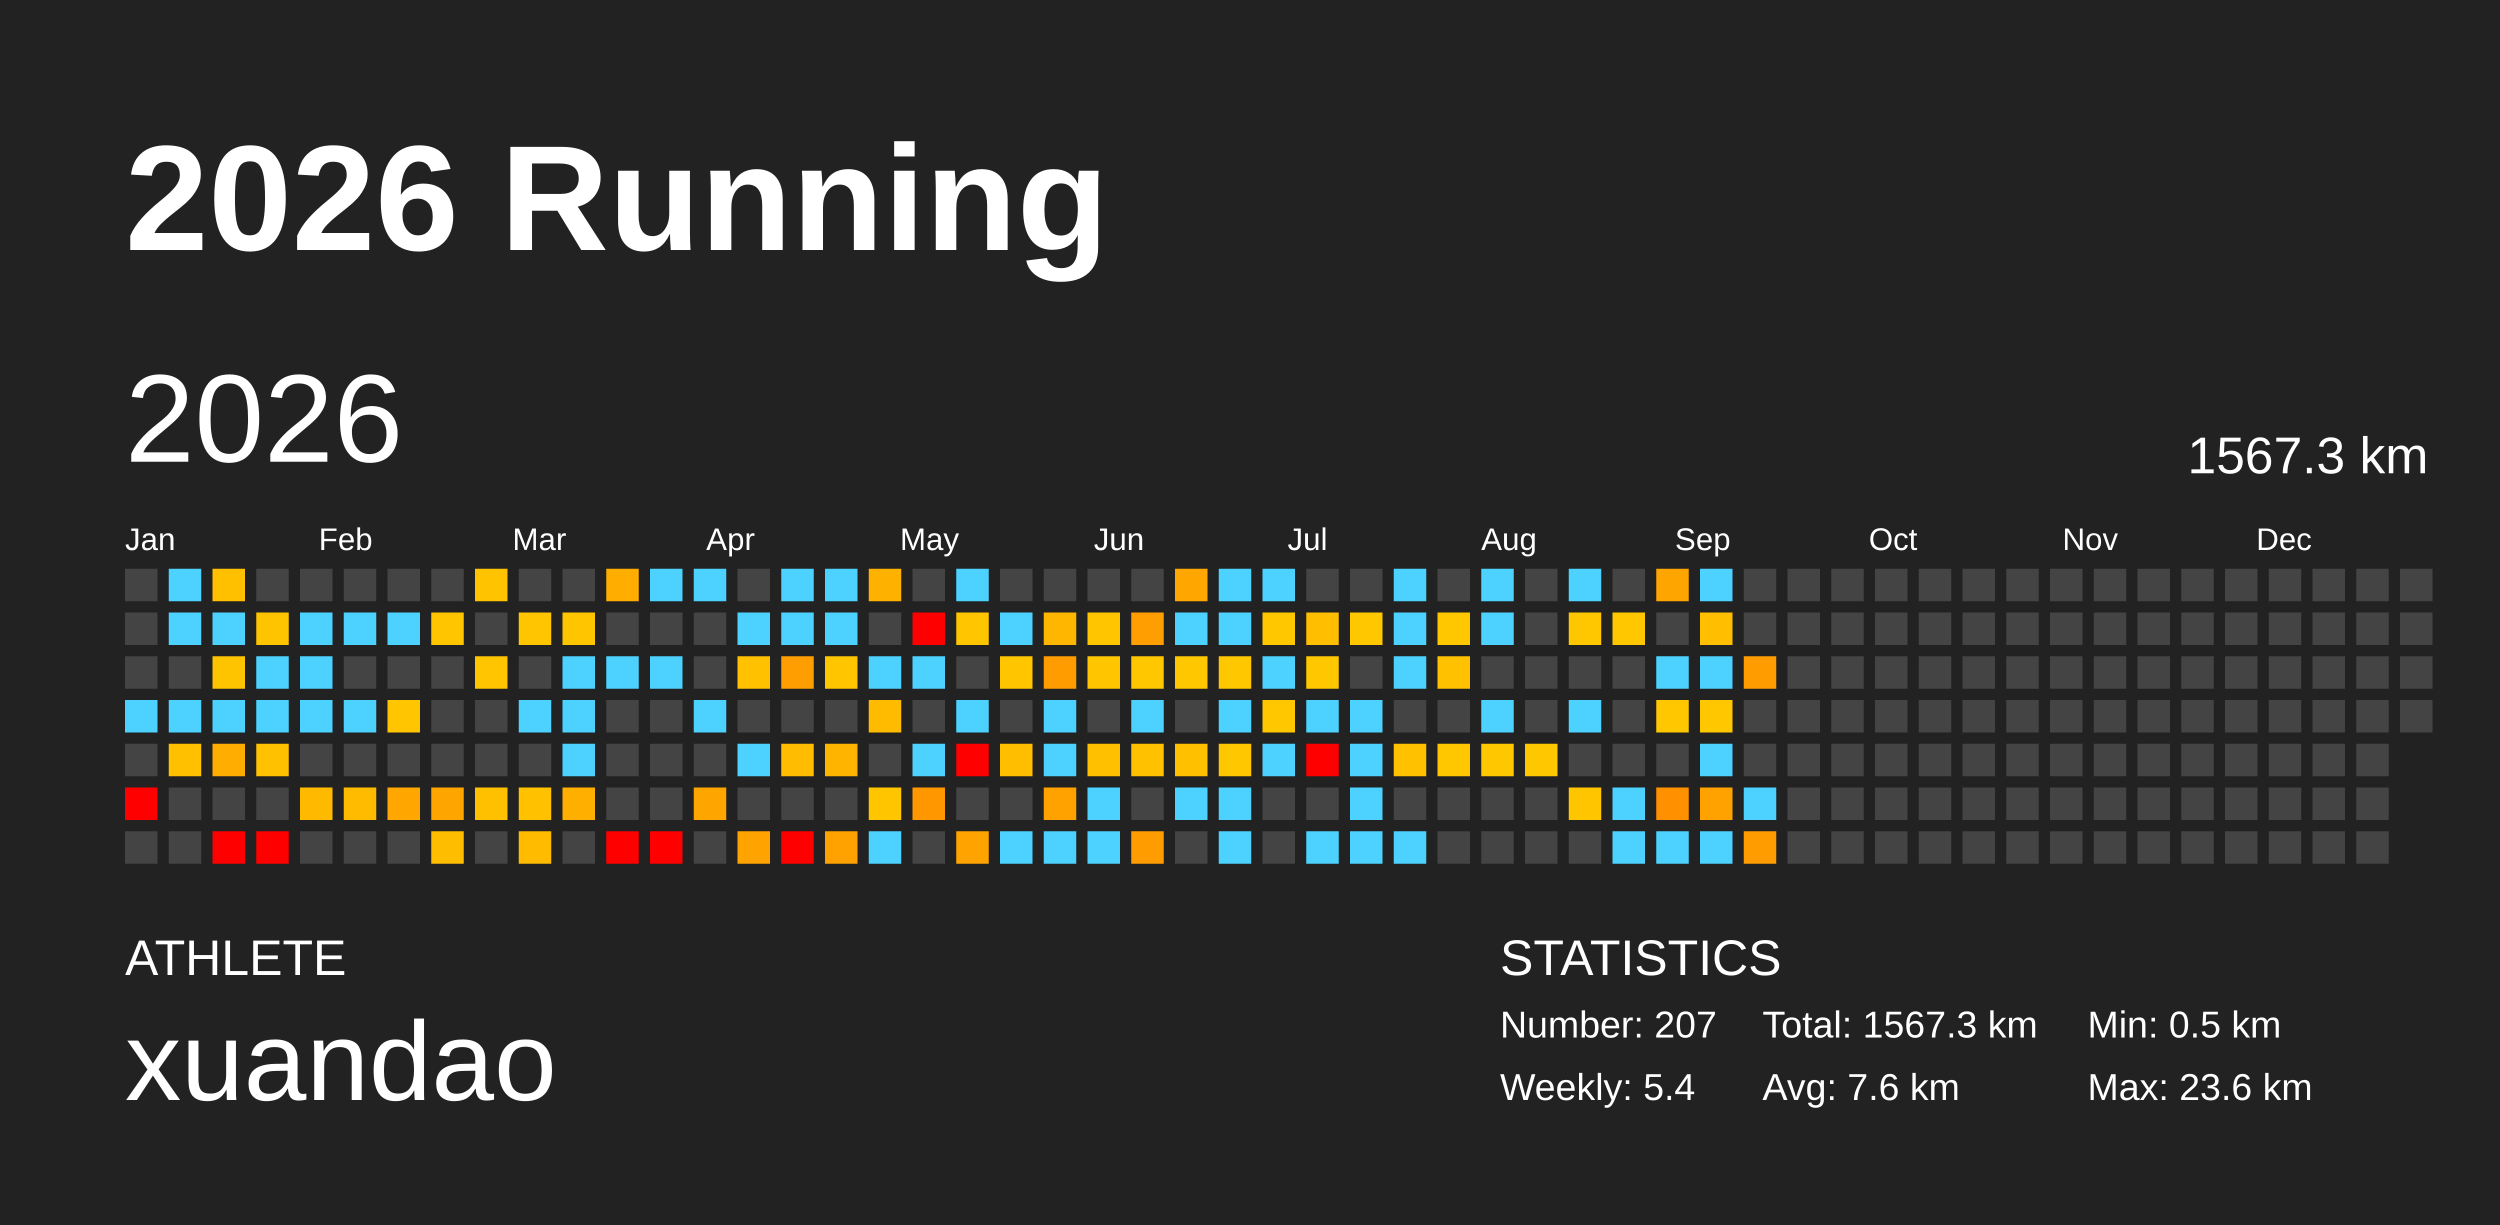
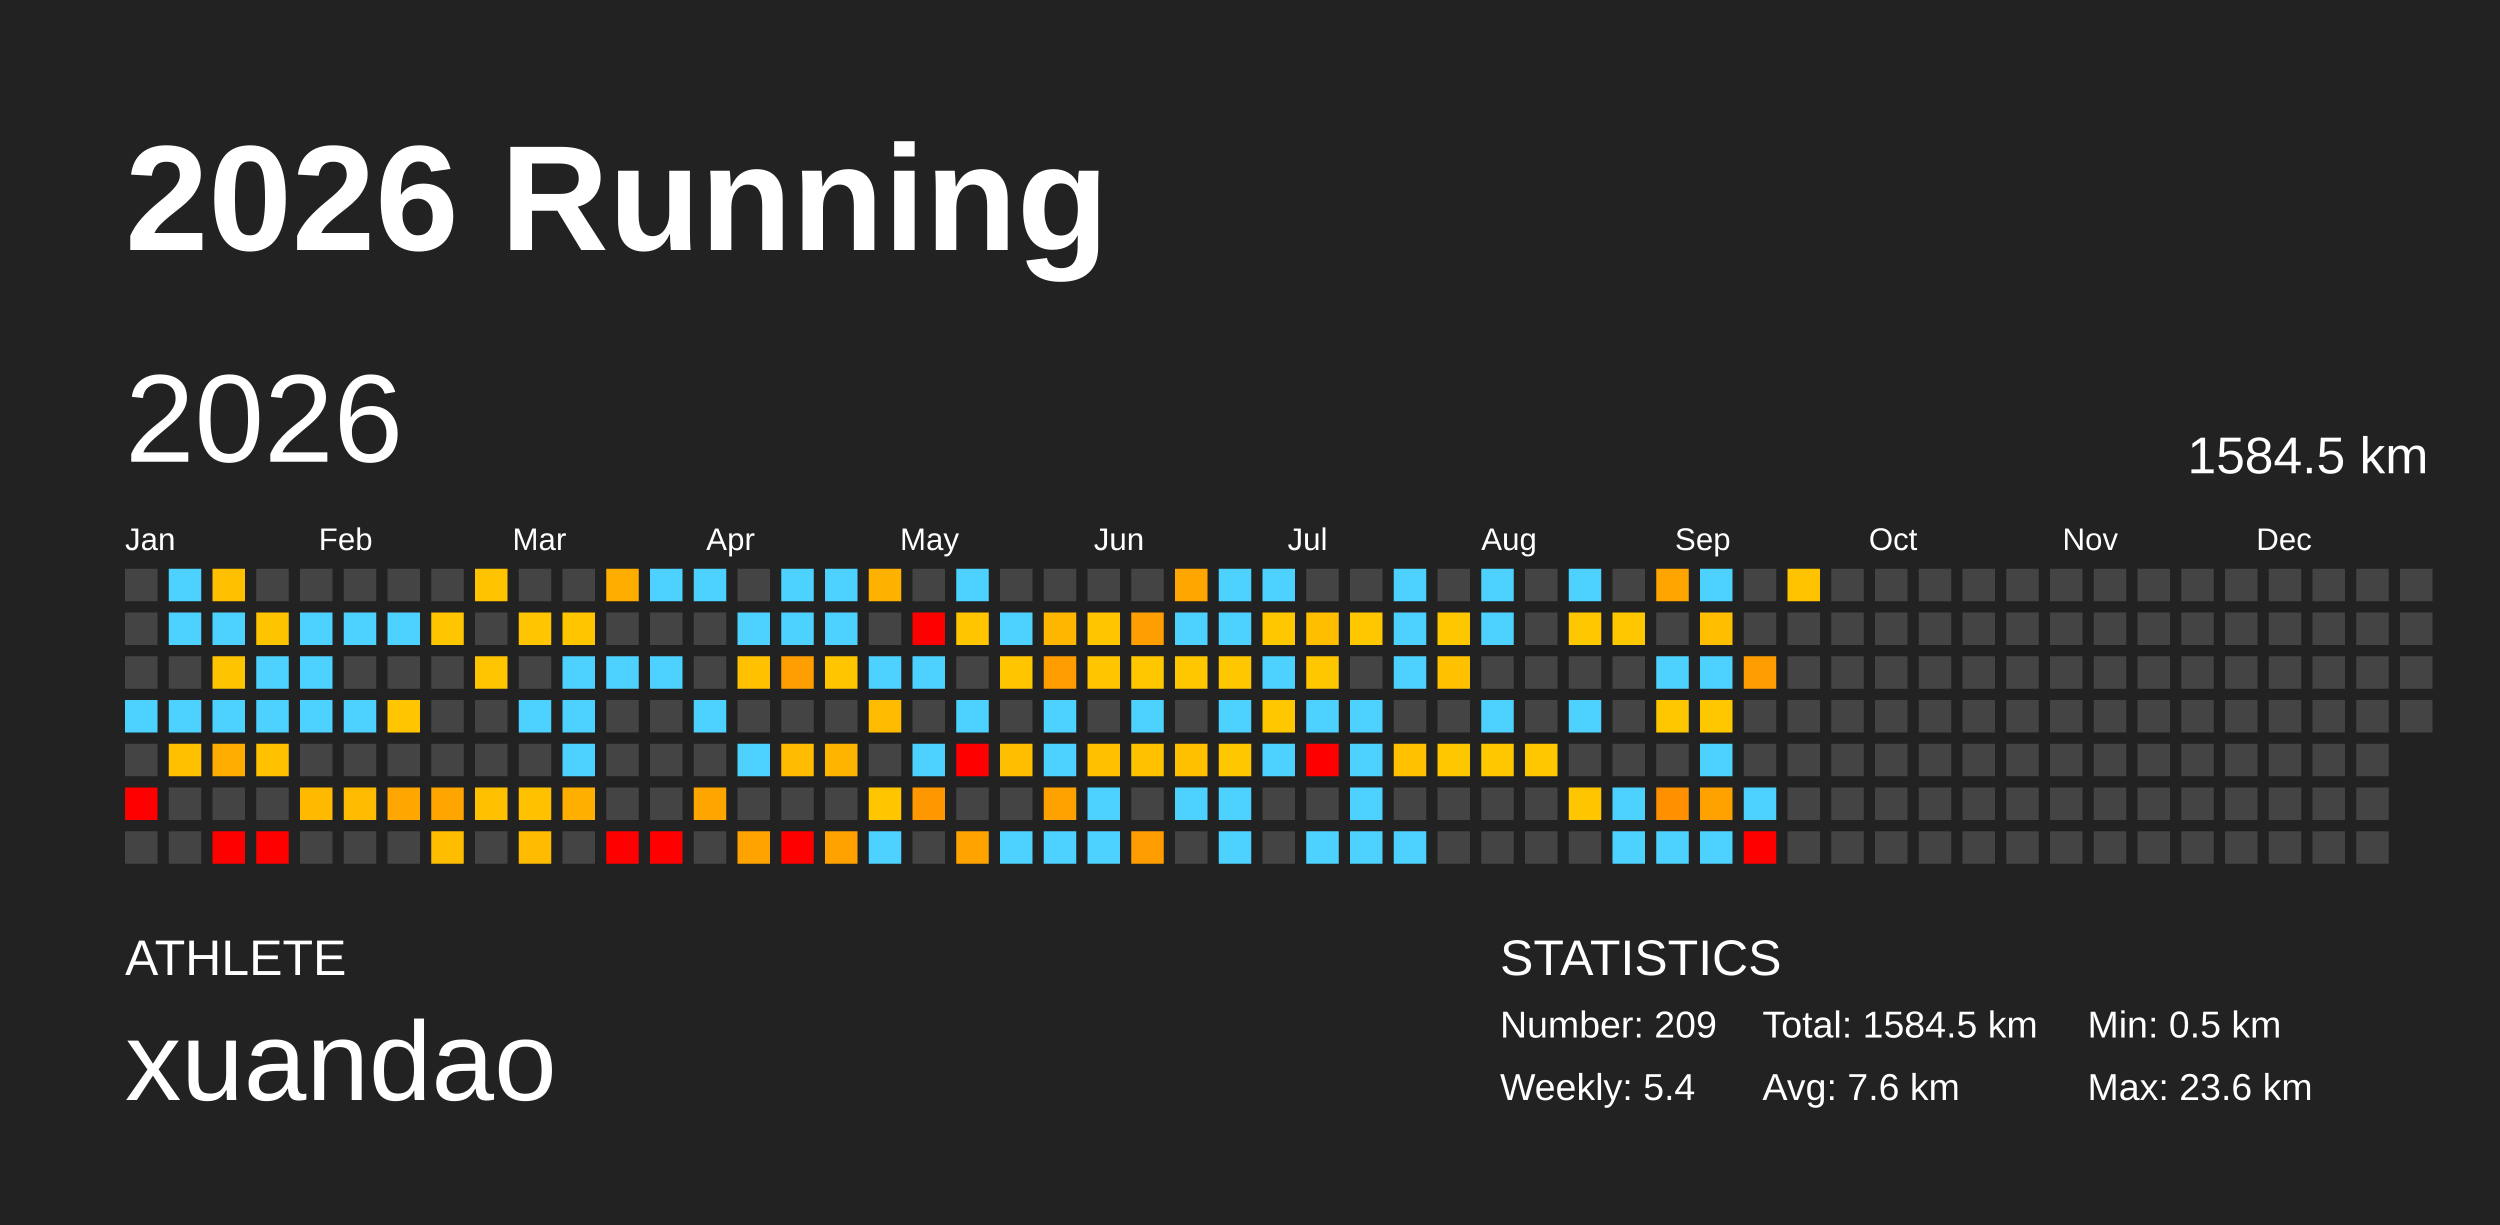
<svg xmlns="http://www.w3.org/2000/svg" baseProfile="full" height="98mm" version="1.1" viewBox="0,0,200,98" width="200mm">
  <defs />
  <rect fill="#222222" height="98" width="200" x="0" y="0" />
  <text fill="#FFFFFF" style="font-size:12px; font-family:Arial; font-weight:bold;" x="10" y="20">2026 Running</text>
  <text fill="#FFFFFF" style="font-size:4px; font-family:Arial" x="10" y="78">ATHLETE</text>
  <text fill="#FFFFFF" style="font-size:9px; font-family:Arial" x="10" y="88">xuandao</text>
  <text fill="#FFFFFF" style="font-size:4px; font-family:Arial" x="120" y="78">STATISTICS</text>
-   <text fill="#FFFFFF" style="font-size:3px; font-family:Arial" x="120" y="83">Number: 207</text>
+   <text fill="#FFFFFF" style="font-size:3px; font-family:Arial" x="120" y="83">Number: 209</text>
  <text fill="#FFFFFF" style="font-size:3px; font-family:Arial" x="120" y="88">Weekly: 5.4</text>
-   <text fill="#FFFFFF" style="font-size:3px; font-family:Arial" x="141" y="83">Total: 1567.3 km</text>
+   <text fill="#FFFFFF" style="font-size:3px; font-family:Arial" x="141" y="83">Total: 1584.5 km</text>
  <text fill="#FFFFFF" style="font-size:3px; font-family:Arial" x="141" y="88">Avg: 7.6 km</text>
  <text fill="#FFFFFF" style="font-size:3px; font-family:Arial" x="167" y="83">Min: 0.5 km</text>
  <text fill="#FFFFFF" style="font-size:3px; font-family:Arial" x="167" y="88">Max: 23.6 km</text>
  <text dominant-baseline="hanging" fill="#FFFFFF" style="font-size:10.0px; font-family:Arial;" x="10" y="30">2026</text>
-   <text dominant-baseline="hanging" fill="#FFFFFF" style="font-size:4.125px; font-family:Arial;" x="175" y="35">1567.3 km</text>
+   <text dominant-baseline="hanging" fill="#FFFFFF" style="font-size:4.125px; font-family:Arial;" x="175" y="35">1584.5 km</text>
  <text fill="#FFFFFF" style="font-size:2.5px; font-family:Arial" x="10.0" y="44">Jan</text>
  <text fill="#FFFFFF" style="font-size:2.5px; font-family:Arial" x="25.5" y="44">Feb</text>
  <text fill="#FFFFFF" style="font-size:2.5px; font-family:Arial" x="41.0" y="44">Mar</text>
  <text fill="#FFFFFF" style="font-size:2.5px; font-family:Arial" x="56.5" y="44">Apr</text>
  <text fill="#FFFFFF" style="font-size:2.5px; font-family:Arial" x="72.0" y="44">May</text>
  <text fill="#FFFFFF" style="font-size:2.5px; font-family:Arial" x="87.5" y="44">Jun</text>
  <text fill="#FFFFFF" style="font-size:2.5px; font-family:Arial" x="103.0" y="44">Jul</text>
  <text fill="#FFFFFF" style="font-size:2.5px; font-family:Arial" x="118.5" y="44">Aug</text>
  <text fill="#FFFFFF" style="font-size:2.5px; font-family:Arial" x="134.0" y="44">Sep</text>
  <text fill="#FFFFFF" style="font-size:2.5px; font-family:Arial" x="149.5" y="44">Oct</text>
  <text fill="#FFFFFF" style="font-size:2.5px; font-family:Arial" x="165.0" y="44">Nov</text>
  <text fill="#FFFFFF" style="font-size:2.5px; font-family:Arial" x="180.5" y="44">Dec</text>
  <rect fill="#444444" height="2.6" width="2.6" x="10.0" y="45.5" />
  <rect fill="#444444" height="2.6" width="2.6" x="10.0" y="49.0" />
  <rect fill="#444444" height="2.6" width="2.6" x="10.0" y="52.5" />
  <rect fill="#4dd2ff" height="2.6" width="2.6" x="10.0" y="56.0" />
  <rect fill="#444444" height="2.6" width="2.6" x="10.0" y="59.5" />
  <rect fill="red" height="2.6" width="2.6" x="10.0" y="63.0" />
  <rect fill="#444444" height="2.6" width="2.6" x="10.0" y="66.5" />
  <rect fill="#4dd2ff" height="2.6" width="2.6" x="13.5" y="45.5" />
  <rect fill="#4dd2ff" height="2.6" width="2.6" x="13.5" y="49.0" />
  <rect fill="#444444" height="2.6" width="2.6" x="13.5" y="52.5" />
  <rect fill="#4dd2ff" height="2.6" width="2.6" x="13.5" y="56.0" />
  <rect fill="#ffc000" height="2.6" width="2.6" x="13.5" y="59.5" />
  <rect fill="#444444" height="2.6" width="2.6" x="13.5" y="63.0" />
  <rect fill="#444444" height="2.6" width="2.6" x="13.5" y="66.5" />
  <rect fill="#ffc000" height="2.6" width="2.6" x="17.0" y="45.5" />
  <rect fill="#4dd2ff" height="2.6" width="2.6" x="17.0" y="49.0" />
  <rect fill="#ffc400" height="2.6" width="2.6" x="17.0" y="52.5" />
  <rect fill="#4dd2ff" height="2.6" width="2.6" x="17.0" y="56.0" />
  <rect fill="#ffad00" height="2.6" width="2.6" x="17.0" y="59.5" />
  <rect fill="#444444" height="2.6" width="2.6" x="17.0" y="63.0" />
  <rect fill="red" height="2.6" width="2.6" x="17.0" y="66.5" />
  <rect fill="#444444" height="2.6" width="2.6" x="20.5" y="45.5" />
  <rect fill="#ffc400" height="2.6" width="2.6" x="20.5" y="49.0" />
  <rect fill="#4dd2ff" height="2.6" width="2.6" x="20.5" y="52.5" />
  <rect fill="#4dd2ff" height="2.6" width="2.6" x="20.5" y="56.0" />
  <rect fill="#ffc100" height="2.6" width="2.6" x="20.5" y="59.5" />
  <rect fill="#444444" height="2.6" width="2.6" x="20.5" y="63.0" />
  <rect fill="red" height="2.6" width="2.6" x="20.5" y="66.5" />
  <rect fill="#444444" height="2.6" width="2.6" x="24.0" y="45.5" />
  <rect fill="#4dd2ff" height="2.6" width="2.6" x="24.0" y="49.0" />
  <rect fill="#4dd2ff" height="2.6" width="2.6" x="24.0" y="52.5" />
  <rect fill="#4dd2ff" height="2.6" width="2.6" x="24.0" y="56.0" />
  <rect fill="#444444" height="2.6" width="2.6" x="24.0" y="59.5" />
  <rect fill="#ffba00" height="2.6" width="2.6" x="24.0" y="63.0" />
  <rect fill="#444444" height="2.6" width="2.6" x="24.0" y="66.5" />
  <rect fill="#444444" height="2.6" width="2.6" x="27.5" y="45.5" />
  <rect fill="#4dd2ff" height="2.6" width="2.6" x="27.5" y="49.0" />
  <rect fill="#444444" height="2.6" width="2.6" x="27.5" y="52.5" />
  <rect fill="#4dd2ff" height="2.6" width="2.6" x="27.5" y="56.0" />
  <rect fill="#444444" height="2.6" width="2.6" x="27.5" y="59.5" />
  <rect fill="#ffbb00" height="2.6" width="2.6" x="27.5" y="63.0" />
  <rect fill="#444444" height="2.6" width="2.6" x="27.5" y="66.5" />
  <rect fill="#444444" height="2.6" width="2.6" x="31.0" y="45.5" />
  <rect fill="#4dd2ff" height="2.6" width="2.6" x="31.0" y="49.0" />
  <rect fill="#444444" height="2.6" width="2.6" x="31.0" y="52.5" />
  <rect fill="#ffc500" height="2.6" width="2.6" x="31.0" y="56.0" />
  <rect fill="#444444" height="2.6" width="2.6" x="31.0" y="59.5" />
  <rect fill="#ffa600" height="2.6" width="2.6" x="31.0" y="63.0" />
  <rect fill="#444444" height="2.6" width="2.6" x="31.0" y="66.5" />
  <rect fill="#444444" height="2.6" width="2.6" x="34.5" y="45.5" />
  <rect fill="#ffc600" height="2.6" width="2.6" x="34.5" y="49.0" />
  <rect fill="#444444" height="2.6" width="2.6" x="34.5" y="52.5" />
  <rect fill="#444444" height="2.6" width="2.6" x="34.5" y="56.0" />
  <rect fill="#444444" height="2.6" width="2.6" x="34.5" y="59.5" />
  <rect fill="#ffa500" height="2.6" width="2.6" x="34.5" y="63.0" />
  <rect fill="#ffbd00" height="2.6" width="2.6" x="34.5" y="66.5" />
  <rect fill="#ffc300" height="2.6" width="2.6" x="38.0" y="45.5" />
  <rect fill="#444444" height="2.6" width="2.6" x="38.0" y="49.0" />
  <rect fill="#ffc500" height="2.6" width="2.6" x="38.0" y="52.5" />
  <rect fill="#444444" height="2.6" width="2.6" x="38.0" y="56.0" />
  <rect fill="#444444" height="2.6" width="2.6" x="38.0" y="59.5" />
  <rect fill="#ffc000" height="2.6" width="2.6" x="38.0" y="63.0" />
  <rect fill="#444444" height="2.6" width="2.6" x="38.0" y="66.5" />
  <rect fill="#444444" height="2.6" width="2.6" x="41.5" y="45.5" />
  <rect fill="#ffc500" height="2.6" width="2.6" x="41.5" y="49.0" />
  <rect fill="#444444" height="2.6" width="2.6" x="41.5" y="52.5" />
  <rect fill="#4dd2ff" height="2.6" width="2.6" x="41.5" y="56.0" />
  <rect fill="#444444" height="2.6" width="2.6" x="41.5" y="59.5" />
  <rect fill="#ffc100" height="2.6" width="2.6" x="41.5" y="63.0" />
  <rect fill="#ffbb00" height="2.6" width="2.6" x="41.5" y="66.5" />
  <rect fill="#444444" height="2.6" width="2.6" x="45.0" y="45.5" />
  <rect fill="#ffc600" height="2.6" width="2.6" x="45.0" y="49.0" />
  <rect fill="#4dd2ff" height="2.6" width="2.6" x="45.0" y="52.5" />
  <rect fill="#4dd2ff" height="2.6" width="2.6" x="45.0" y="56.0" />
  <rect fill="#4dd2ff" height="2.6" width="2.6" x="45.0" y="59.5" />
  <rect fill="#ffaf00" height="2.6" width="2.6" x="45.0" y="63.0" />
  <rect fill="#444444" height="2.6" width="2.6" x="45.0" y="66.5" />
  <rect fill="#ffae00" height="2.6" width="2.6" x="48.5" y="45.5" />
  <rect fill="#444444" height="2.6" width="2.6" x="48.5" y="49.0" />
  <rect fill="#4dd2ff" height="2.6" width="2.6" x="48.5" y="52.5" />
  <rect fill="#444444" height="2.6" width="2.6" x="48.5" y="56.0" />
  <rect fill="#444444" height="2.6" width="2.6" x="48.5" y="59.5" />
  <rect fill="#444444" height="2.6" width="2.6" x="48.5" y="63.0" />
  <rect fill="red" height="2.6" width="2.6" x="48.5" y="66.5" />
  <rect fill="#4dd2ff" height="2.6" width="2.6" x="52.0" y="45.5" />
  <rect fill="#444444" height="2.6" width="2.6" x="52.0" y="49.0" />
  <rect fill="#4dd2ff" height="2.6" width="2.6" x="52.0" y="52.5" />
  <rect fill="#444444" height="2.6" width="2.6" x="52.0" y="56.0" />
  <rect fill="#444444" height="2.6" width="2.6" x="52.0" y="59.5" />
  <rect fill="#444444" height="2.6" width="2.6" x="52.0" y="63.0" />
  <rect fill="red" height="2.6" width="2.6" x="52.0" y="66.5" />
  <rect fill="#4dd2ff" height="2.6" width="2.6" x="55.5" y="45.5" />
  <rect fill="#444444" height="2.6" width="2.6" x="55.5" y="49.0" />
  <rect fill="#444444" height="2.6" width="2.6" x="55.5" y="52.5" />
  <rect fill="#4dd2ff" height="2.6" width="2.6" x="55.5" y="56.0" />
  <rect fill="#444444" height="2.6" width="2.6" x="55.5" y="59.5" />
  <rect fill="#ffa500" height="2.6" width="2.6" x="55.5" y="63.0" />
  <rect fill="#444444" height="2.6" width="2.6" x="55.5" y="66.5" />
  <rect fill="#444444" height="2.6" width="2.6" x="59.0" y="45.5" />
  <rect fill="#4dd2ff" height="2.6" width="2.6" x="59.0" y="49.0" />
  <rect fill="#ffc100" height="2.6" width="2.6" x="59.0" y="52.5" />
  <rect fill="#444444" height="2.6" width="2.6" x="59.0" y="56.0" />
  <rect fill="#4dd2ff" height="2.6" width="2.6" x="59.0" y="59.5" />
  <rect fill="#444444" height="2.6" width="2.6" x="59.0" y="63.0" />
  <rect fill="#ffa300" height="2.6" width="2.6" x="59.0" y="66.5" />
  <rect fill="#4dd2ff" height="2.6" width="2.6" x="62.5" y="45.5" />
  <rect fill="#4dd2ff" height="2.6" width="2.6" x="62.5" y="49.0" />
  <rect fill="#ff9e00" height="2.6" width="2.6" x="62.5" y="52.5" />
  <rect fill="#444444" height="2.6" width="2.6" x="62.5" y="56.0" />
  <rect fill="#ffbc00" height="2.6" width="2.6" x="62.5" y="59.5" />
  <rect fill="#444444" height="2.6" width="2.6" x="62.5" y="63.0" />
  <rect fill="red" height="2.6" width="2.6" x="62.5" y="66.5" />
  <rect fill="#4dd2ff" height="2.6" width="2.6" x="66.0" y="45.5" />
  <rect fill="#4dd2ff" height="2.6" width="2.6" x="66.0" y="49.0" />
  <rect fill="#ffc600" height="2.6" width="2.6" x="66.0" y="52.5" />
  <rect fill="#444444" height="2.6" width="2.6" x="66.0" y="56.0" />
  <rect fill="#ffb400" height="2.6" width="2.6" x="66.0" y="59.5" />
  <rect fill="#444444" height="2.6" width="2.6" x="66.0" y="63.0" />
  <rect fill="#ffa200" height="2.6" width="2.6" x="66.0" y="66.5" />
  <rect fill="#ffb100" height="2.6" width="2.6" x="69.5" y="45.5" />
  <rect fill="#444444" height="2.6" width="2.6" x="69.5" y="49.0" />
  <rect fill="#4dd2ff" height="2.6" width="2.6" x="69.5" y="52.5" />
  <rect fill="#ffbb00" height="2.6" width="2.6" x="69.5" y="56.0" />
  <rect fill="#444444" height="2.6" width="2.6" x="69.5" y="59.5" />
  <rect fill="#ffc600" height="2.6" width="2.6" x="69.5" y="63.0" />
  <rect fill="#4dd2ff" height="2.6" width="2.6" x="69.5" y="66.5" />
  <rect fill="#444444" height="2.6" width="2.6" x="73.0" y="45.5" />
  <rect fill="red" height="2.6" width="2.6" x="73.0" y="49.0" />
  <rect fill="#4dd2ff" height="2.6" width="2.6" x="73.0" y="52.5" />
  <rect fill="#444444" height="2.6" width="2.6" x="73.0" y="56.0" />
  <rect fill="#4dd2ff" height="2.6" width="2.6" x="73.0" y="59.5" />
  <rect fill="#ff9800" height="2.6" width="2.6" x="73.0" y="63.0" />
  <rect fill="#444444" height="2.6" width="2.6" x="73.0" y="66.5" />
  <rect fill="#4dd2ff" height="2.6" width="2.6" x="76.5" y="45.5" />
  <rect fill="#ffc600" height="2.6" width="2.6" x="76.5" y="49.0" />
  <rect fill="#444444" height="2.6" width="2.6" x="76.5" y="52.5" />
  <rect fill="#4dd2ff" height="2.6" width="2.6" x="76.5" y="56.0" />
  <rect fill="red" height="2.6" width="2.6" x="76.5" y="59.5" />
  <rect fill="#444444" height="2.6" width="2.6" x="76.5" y="63.0" />
  <rect fill="#ffa300" height="2.6" width="2.6" x="76.5" y="66.5" />
  <rect fill="#444444" height="2.6" width="2.6" x="80.0" y="45.5" />
  <rect fill="#4dd2ff" height="2.6" width="2.6" x="80.0" y="49.0" />
  <rect fill="#ffc600" height="2.6" width="2.6" x="80.0" y="52.5" />
  <rect fill="#444444" height="2.6" width="2.6" x="80.0" y="56.0" />
  <rect fill="#ffbf00" height="2.6" width="2.6" x="80.0" y="59.5" />
  <rect fill="#444444" height="2.6" width="2.6" x="80.0" y="63.0" />
  <rect fill="#4dd2ff" height="2.6" width="2.6" x="80.0" y="66.5" />
  <rect fill="#444444" height="2.6" width="2.6" x="83.5" y="45.5" />
  <rect fill="#ffb600" height="2.6" width="2.6" x="83.5" y="49.0" />
  <rect fill="#ff9c00" height="2.6" width="2.6" x="83.5" y="52.5" />
  <rect fill="#4dd2ff" height="2.6" width="2.6" x="83.5" y="56.0" />
  <rect fill="#4dd2ff" height="2.6" width="2.6" x="83.5" y="59.5" />
  <rect fill="#ffa200" height="2.6" width="2.6" x="83.5" y="63.0" />
  <rect fill="#4dd2ff" height="2.6" width="2.6" x="83.5" y="66.5" />
  <rect fill="#444444" height="2.6" width="2.6" x="87.0" y="45.5" />
  <rect fill="#ffc600" height="2.6" width="2.6" x="87.0" y="49.0" />
  <rect fill="#ffc600" height="2.6" width="2.6" x="87.0" y="52.5" />
  <rect fill="#444444" height="2.6" width="2.6" x="87.0" y="56.0" />
  <rect fill="#ffc000" height="2.6" width="2.6" x="87.0" y="59.5" />
  <rect fill="#4dd2ff" height="2.6" width="2.6" x="87.0" y="63.0" />
  <rect fill="#4dd2ff" height="2.6" width="2.6" x="87.0" y="66.5" />
  <rect fill="#444444" height="2.6" width="2.6" x="90.5" y="45.5" />
  <rect fill="#ff9e00" height="2.6" width="2.6" x="90.5" y="49.0" />
  <rect fill="#ffc700" height="2.6" width="2.6" x="90.5" y="52.5" />
  <rect fill="#4dd2ff" height="2.6" width="2.6" x="90.5" y="56.0" />
  <rect fill="#ffc100" height="2.6" width="2.6" x="90.5" y="59.5" />
  <rect fill="#444444" height="2.6" width="2.6" x="90.5" y="63.0" />
  <rect fill="#ff9d00" height="2.6" width="2.6" x="90.5" y="66.5" />
  <rect fill="#ffa700" height="2.6" width="2.6" x="94.0" y="45.5" />
  <rect fill="#4dd2ff" height="2.6" width="2.6" x="94.0" y="49.0" />
  <rect fill="#ffc700" height="2.6" width="2.6" x="94.0" y="52.5" />
  <rect fill="#444444" height="2.6" width="2.6" x="94.0" y="56.0" />
  <rect fill="#ffc000" height="2.6" width="2.6" x="94.0" y="59.5" />
  <rect fill="#4dd2ff" height="2.6" width="2.6" x="94.0" y="63.0" />
  <rect fill="#444444" height="2.6" width="2.6" x="94.0" y="66.5" />
  <rect fill="#4dd2ff" height="2.6" width="2.6" x="97.5" y="45.5" />
  <rect fill="#4dd2ff" height="2.6" width="2.6" x="97.5" y="49.0" />
  <rect fill="#ffc700" height="2.6" width="2.6" x="97.5" y="52.5" />
  <rect fill="#4dd2ff" height="2.6" width="2.6" x="97.5" y="56.0" />
  <rect fill="#ffc700" height="2.6" width="2.6" x="97.5" y="59.5" />
  <rect fill="#4dd2ff" height="2.6" width="2.6" x="97.5" y="63.0" />
  <rect fill="#4dd2ff" height="2.6" width="2.6" x="97.5" y="66.5" />
  <rect fill="#4dd2ff" height="2.6" width="2.6" x="101.0" y="45.5" />
  <rect fill="#ffc700" height="2.6" width="2.6" x="101.0" y="49.0" />
  <rect fill="#4dd2ff" height="2.6" width="2.6" x="101.0" y="52.5" />
  <rect fill="#ffc700" height="2.6" width="2.6" x="101.0" y="56.0" />
  <rect fill="#4dd2ff" height="2.6" width="2.6" x="101.0" y="59.5" />
  <rect fill="#444444" height="2.6" width="2.6" x="101.0" y="63.0" />
  <rect fill="#444444" height="2.6" width="2.6" x="101.0" y="66.5" />
  <rect fill="#444444" height="2.6" width="2.6" x="104.5" y="45.5" />
  <rect fill="#ffbe00" height="2.6" width="2.6" x="104.5" y="49.0" />
  <rect fill="#ffc700" height="2.6" width="2.6" x="104.5" y="52.5" />
  <rect fill="#4dd2ff" height="2.6" width="2.6" x="104.5" y="56.0" />
  <rect fill="red" height="2.6" width="2.6" x="104.5" y="59.5" />
  <rect fill="#444444" height="2.6" width="2.6" x="104.5" y="63.0" />
  <rect fill="#4dd2ff" height="2.6" width="2.6" x="104.5" y="66.5" />
  <rect fill="#444444" height="2.6" width="2.6" x="108.0" y="45.5" />
  <rect fill="#ffc700" height="2.6" width="2.6" x="108.0" y="49.0" />
  <rect fill="#444444" height="2.6" width="2.6" x="108.0" y="52.5" />
  <rect fill="#4dd2ff" height="2.6" width="2.6" x="108.0" y="56.0" />
  <rect fill="#4dd2ff" height="2.6" width="2.6" x="108.0" y="59.5" />
  <rect fill="#4dd2ff" height="2.6" width="2.6" x="108.0" y="63.0" />
  <rect fill="#4dd2ff" height="2.6" width="2.6" x="108.0" y="66.5" />
  <rect fill="#4dd2ff" height="2.6" width="2.6" x="111.5" y="45.5" />
  <rect fill="#4dd2ff" height="2.6" width="2.6" x="111.5" y="49.0" />
  <rect fill="#4dd2ff" height="2.6" width="2.6" x="111.5" y="52.5" />
  <rect fill="#444444" height="2.6" width="2.6" x="111.5" y="56.0" />
  <rect fill="#ffc100" height="2.6" width="2.6" x="111.5" y="59.5" />
  <rect fill="#444444" height="2.6" width="2.6" x="111.5" y="63.0" />
  <rect fill="#4dd2ff" height="2.6" width="2.6" x="111.5" y="66.5" />
  <rect fill="#444444" height="2.6" width="2.6" x="115.0" y="45.5" />
  <rect fill="#ffc700" height="2.6" width="2.6" x="115.0" y="49.0" />
  <rect fill="#ffc100" height="2.6" width="2.6" x="115.0" y="52.5" />
  <rect fill="#444444" height="2.6" width="2.6" x="115.0" y="56.0" />
  <rect fill="#ffc700" height="2.6" width="2.6" x="115.0" y="59.5" />
  <rect fill="#444444" height="2.6" width="2.6" x="115.0" y="63.0" />
  <rect fill="#444444" height="2.6" width="2.6" x="115.0" y="66.5" />
  <rect fill="#4dd2ff" height="2.6" width="2.6" x="118.5" y="45.5" />
  <rect fill="#4dd2ff" height="2.6" width="2.6" x="118.5" y="49.0" />
  <rect fill="#444444" height="2.6" width="2.6" x="118.5" y="52.5" />
  <rect fill="#4dd2ff" height="2.6" width="2.6" x="118.5" y="56.0" />
  <rect fill="#ffc700" height="2.6" width="2.6" x="118.5" y="59.5" />
  <rect fill="#444444" height="2.6" width="2.6" x="118.5" y="63.0" />
  <rect fill="#444444" height="2.6" width="2.6" x="118.5" y="66.5" />
  <rect fill="#444444" height="2.6" width="2.6" x="122.0" y="45.5" />
  <rect fill="#444444" height="2.6" width="2.6" x="122.0" y="49.0" />
  <rect fill="#444444" height="2.6" width="2.6" x="122.0" y="52.5" />
  <rect fill="#444444" height="2.6" width="2.6" x="122.0" y="56.0" />
  <rect fill="#ffc700" height="2.6" width="2.6" x="122.0" y="59.5" />
  <rect fill="#444444" height="2.6" width="2.6" x="122.0" y="63.0" />
  <rect fill="#444444" height="2.6" width="2.6" x="122.0" y="66.5" />
  <rect fill="#4dd2ff" height="2.6" width="2.6" x="125.5" y="45.5" />
  <rect fill="#ffc700" height="2.6" width="2.6" x="125.5" y="49.0" />
  <rect fill="#444444" height="2.6" width="2.6" x="125.5" y="52.5" />
  <rect fill="#4dd2ff" height="2.6" width="2.6" x="125.5" y="56.0" />
  <rect fill="#444444" height="2.6" width="2.6" x="125.5" y="59.5" />
  <rect fill="#ffc600" height="2.6" width="2.6" x="125.5" y="63.0" />
  <rect fill="#444444" height="2.6" width="2.6" x="125.5" y="66.5" />
  <rect fill="#444444" height="2.6" width="2.6" x="129.0" y="45.5" />
  <rect fill="#ffc700" height="2.6" width="2.6" x="129.0" y="49.0" />
  <rect fill="#444444" height="2.6" width="2.6" x="129.0" y="52.5" />
  <rect fill="#444444" height="2.6" width="2.6" x="129.0" y="56.0" />
  <rect fill="#444444" height="2.6" width="2.6" x="129.0" y="59.5" />
  <rect fill="#4dd2ff" height="2.6" width="2.6" x="129.0" y="63.0" />
  <rect fill="#4dd2ff" height="2.6" width="2.6" x="129.0" y="66.5" />
  <rect fill="#ffa500" height="2.6" width="2.6" x="132.5" y="45.5" />
  <rect fill="#444444" height="2.6" width="2.6" x="132.5" y="49.0" />
  <rect fill="#4dd2ff" height="2.6" width="2.6" x="132.5" y="52.5" />
  <rect fill="#ffc700" height="2.6" width="2.6" x="132.5" y="56.0" />
  <rect fill="#444444" height="2.6" width="2.6" x="132.5" y="59.5" />
  <rect fill="#ff9100" height="2.6" width="2.6" x="132.5" y="63.0" />
  <rect fill="#4dd2ff" height="2.6" width="2.6" x="132.5" y="66.5" />
  <rect fill="#4dd2ff" height="2.6" width="2.6" x="136.0" y="45.5" />
  <rect fill="#ffbf00" height="2.6" width="2.6" x="136.0" y="49.0" />
  <rect fill="#4dd2ff" height="2.6" width="2.6" x="136.0" y="52.5" />
  <rect fill="#ffc700" height="2.6" width="2.6" x="136.0" y="56.0" />
  <rect fill="#4dd2ff" height="2.6" width="2.6" x="136.0" y="59.5" />
  <rect fill="#ffa200" height="2.6" width="2.6" x="136.0" y="63.0" />
  <rect fill="#4dd2ff" height="2.6" width="2.6" x="136.0" y="66.5" />
  <rect fill="#444444" height="2.6" width="2.6" x="139.5" y="45.5" />
  <rect fill="#444444" height="2.6" width="2.6" x="139.5" y="49.0" />
  <rect fill="#ff9d00" height="2.6" width="2.6" x="139.5" y="52.5" />
  <rect fill="#444444" height="2.6" width="2.6" x="139.5" y="56.0" />
  <rect fill="#444444" height="2.6" width="2.6" x="139.5" y="59.5" />
  <rect fill="#4dd2ff" height="2.6" width="2.6" x="139.5" y="63.0" />
-   <rect fill="#ff9c00" height="2.6" width="2.6" x="139.5" y="66.5" />
-   <rect fill="#444444" height="2.6" width="2.6" x="143.0" y="45.5" />
+   <rect fill="red" height="2.6" width="2.6" x="139.5" y="66.5" />
+   <rect fill="#ffc300" height="2.6" width="2.6" x="143.0" y="45.5" />
  <rect fill="#444444" height="2.6" width="2.6" x="143.0" y="49.0" />
  <rect fill="#444444" height="2.6" width="2.6" x="143.0" y="52.5" />
  <rect fill="#444444" height="2.6" width="2.6" x="143.0" y="56.0" />
  <rect fill="#444444" height="2.6" width="2.6" x="143.0" y="59.5" />
  <rect fill="#444444" height="2.6" width="2.6" x="143.0" y="63.0" />
  <rect fill="#444444" height="2.6" width="2.6" x="143.0" y="66.5" />
  <rect fill="#444444" height="2.6" width="2.6" x="146.5" y="45.5" />
  <rect fill="#444444" height="2.6" width="2.6" x="146.5" y="49.0" />
  <rect fill="#444444" height="2.6" width="2.6" x="146.5" y="52.5" />
  <rect fill="#444444" height="2.6" width="2.6" x="146.5" y="56.0" />
  <rect fill="#444444" height="2.6" width="2.6" x="146.5" y="59.5" />
  <rect fill="#444444" height="2.6" width="2.6" x="146.5" y="63.0" />
  <rect fill="#444444" height="2.6" width="2.6" x="146.5" y="66.5" />
  <rect fill="#444444" height="2.6" width="2.6" x="150.0" y="45.5" />
  <rect fill="#444444" height="2.6" width="2.6" x="150.0" y="49.0" />
  <rect fill="#444444" height="2.6" width="2.6" x="150.0" y="52.5" />
  <rect fill="#444444" height="2.6" width="2.6" x="150.0" y="56.0" />
  <rect fill="#444444" height="2.6" width="2.6" x="150.0" y="59.5" />
  <rect fill="#444444" height="2.6" width="2.6" x="150.0" y="63.0" />
  <rect fill="#444444" height="2.6" width="2.6" x="150.0" y="66.5" />
  <rect fill="#444444" height="2.6" width="2.6" x="153.5" y="45.5" />
  <rect fill="#444444" height="2.6" width="2.6" x="153.5" y="49.0" />
  <rect fill="#444444" height="2.6" width="2.6" x="153.5" y="52.5" />
  <rect fill="#444444" height="2.6" width="2.6" x="153.5" y="56.0" />
  <rect fill="#444444" height="2.6" width="2.6" x="153.5" y="59.5" />
  <rect fill="#444444" height="2.6" width="2.6" x="153.5" y="63.0" />
  <rect fill="#444444" height="2.6" width="2.6" x="153.5" y="66.5" />
  <rect fill="#444444" height="2.6" width="2.6" x="157.0" y="45.5" />
  <rect fill="#444444" height="2.6" width="2.6" x="157.0" y="49.0" />
  <rect fill="#444444" height="2.6" width="2.6" x="157.0" y="52.5" />
  <rect fill="#444444" height="2.6" width="2.6" x="157.0" y="56.0" />
  <rect fill="#444444" height="2.6" width="2.6" x="157.0" y="59.5" />
  <rect fill="#444444" height="2.6" width="2.6" x="157.0" y="63.0" />
  <rect fill="#444444" height="2.6" width="2.6" x="157.0" y="66.5" />
  <rect fill="#444444" height="2.6" width="2.6" x="160.5" y="45.5" />
  <rect fill="#444444" height="2.6" width="2.6" x="160.5" y="49.0" />
  <rect fill="#444444" height="2.6" width="2.6" x="160.5" y="52.5" />
  <rect fill="#444444" height="2.6" width="2.6" x="160.5" y="56.0" />
  <rect fill="#444444" height="2.6" width="2.6" x="160.5" y="59.5" />
  <rect fill="#444444" height="2.6" width="2.6" x="160.5" y="63.0" />
  <rect fill="#444444" height="2.6" width="2.6" x="160.5" y="66.5" />
  <rect fill="#444444" height="2.6" width="2.6" x="164.0" y="45.5" />
  <rect fill="#444444" height="2.6" width="2.6" x="164.0" y="49.0" />
  <rect fill="#444444" height="2.6" width="2.6" x="164.0" y="52.5" />
  <rect fill="#444444" height="2.6" width="2.6" x="164.0" y="56.0" />
  <rect fill="#444444" height="2.6" width="2.6" x="164.0" y="59.5" />
  <rect fill="#444444" height="2.6" width="2.6" x="164.0" y="63.0" />
  <rect fill="#444444" height="2.6" width="2.6" x="164.0" y="66.5" />
  <rect fill="#444444" height="2.6" width="2.6" x="167.5" y="45.5" />
  <rect fill="#444444" height="2.6" width="2.6" x="167.5" y="49.0" />
  <rect fill="#444444" height="2.6" width="2.6" x="167.5" y="52.5" />
  <rect fill="#444444" height="2.6" width="2.6" x="167.5" y="56.0" />
  <rect fill="#444444" height="2.6" width="2.6" x="167.5" y="59.5" />
  <rect fill="#444444" height="2.6" width="2.6" x="167.5" y="63.0" />
  <rect fill="#444444" height="2.6" width="2.6" x="167.5" y="66.5" />
  <rect fill="#444444" height="2.6" width="2.6" x="171.0" y="45.5" />
  <rect fill="#444444" height="2.6" width="2.6" x="171.0" y="49.0" />
  <rect fill="#444444" height="2.6" width="2.6" x="171.0" y="52.5" />
  <rect fill="#444444" height="2.6" width="2.6" x="171.0" y="56.0" />
  <rect fill="#444444" height="2.6" width="2.6" x="171.0" y="59.5" />
  <rect fill="#444444" height="2.6" width="2.6" x="171.0" y="63.0" />
  <rect fill="#444444" height="2.6" width="2.6" x="171.0" y="66.5" />
  <rect fill="#444444" height="2.6" width="2.6" x="174.5" y="45.5" />
  <rect fill="#444444" height="2.6" width="2.6" x="174.5" y="49.0" />
  <rect fill="#444444" height="2.6" width="2.6" x="174.5" y="52.5" />
  <rect fill="#444444" height="2.6" width="2.6" x="174.5" y="56.0" />
  <rect fill="#444444" height="2.6" width="2.6" x="174.5" y="59.5" />
  <rect fill="#444444" height="2.6" width="2.6" x="174.5" y="63.0" />
  <rect fill="#444444" height="2.6" width="2.6" x="174.5" y="66.5" />
  <rect fill="#444444" height="2.6" width="2.6" x="178.0" y="45.5" />
  <rect fill="#444444" height="2.6" width="2.6" x="178.0" y="49.0" />
  <rect fill="#444444" height="2.6" width="2.6" x="178.0" y="52.5" />
  <rect fill="#444444" height="2.6" width="2.6" x="178.0" y="56.0" />
  <rect fill="#444444" height="2.6" width="2.6" x="178.0" y="59.5" />
  <rect fill="#444444" height="2.6" width="2.6" x="178.0" y="63.0" />
  <rect fill="#444444" height="2.6" width="2.6" x="178.0" y="66.5" />
  <rect fill="#444444" height="2.6" width="2.6" x="181.5" y="45.5" />
  <rect fill="#444444" height="2.6" width="2.6" x="181.5" y="49.0" />
  <rect fill="#444444" height="2.6" width="2.6" x="181.5" y="52.5" />
  <rect fill="#444444" height="2.6" width="2.6" x="181.5" y="56.0" />
  <rect fill="#444444" height="2.6" width="2.6" x="181.5" y="59.5" />
  <rect fill="#444444" height="2.6" width="2.6" x="181.5" y="63.0" />
  <rect fill="#444444" height="2.6" width="2.6" x="181.5" y="66.5" />
  <rect fill="#444444" height="2.6" width="2.6" x="185.0" y="45.5" />
  <rect fill="#444444" height="2.6" width="2.6" x="185.0" y="49.0" />
  <rect fill="#444444" height="2.6" width="2.6" x="185.0" y="52.5" />
  <rect fill="#444444" height="2.6" width="2.6" x="185.0" y="56.0" />
  <rect fill="#444444" height="2.6" width="2.6" x="185.0" y="59.5" />
  <rect fill="#444444" height="2.6" width="2.6" x="185.0" y="63.0" />
  <rect fill="#444444" height="2.6" width="2.6" x="185.0" y="66.5" />
  <rect fill="#444444" height="2.6" width="2.6" x="188.5" y="45.5" />
  <rect fill="#444444" height="2.6" width="2.6" x="188.5" y="49.0" />
  <rect fill="#444444" height="2.6" width="2.6" x="188.5" y="52.5" />
  <rect fill="#444444" height="2.6" width="2.6" x="188.5" y="56.0" />
  <rect fill="#444444" height="2.6" width="2.6" x="188.5" y="59.5" />
  <rect fill="#444444" height="2.6" width="2.6" x="188.5" y="63.0" />
  <rect fill="#444444" height="2.6" width="2.6" x="188.5" y="66.5" />
  <rect fill="#444444" height="2.6" width="2.6" x="192.0" y="45.5" />
  <rect fill="#444444" height="2.6" width="2.6" x="192.0" y="49.0" />
  <rect fill="#444444" height="2.6" width="2.6" x="192.0" y="52.5" />
  <rect fill="#444444" height="2.6" width="2.6" x="192.0" y="56.0" />
</svg>
